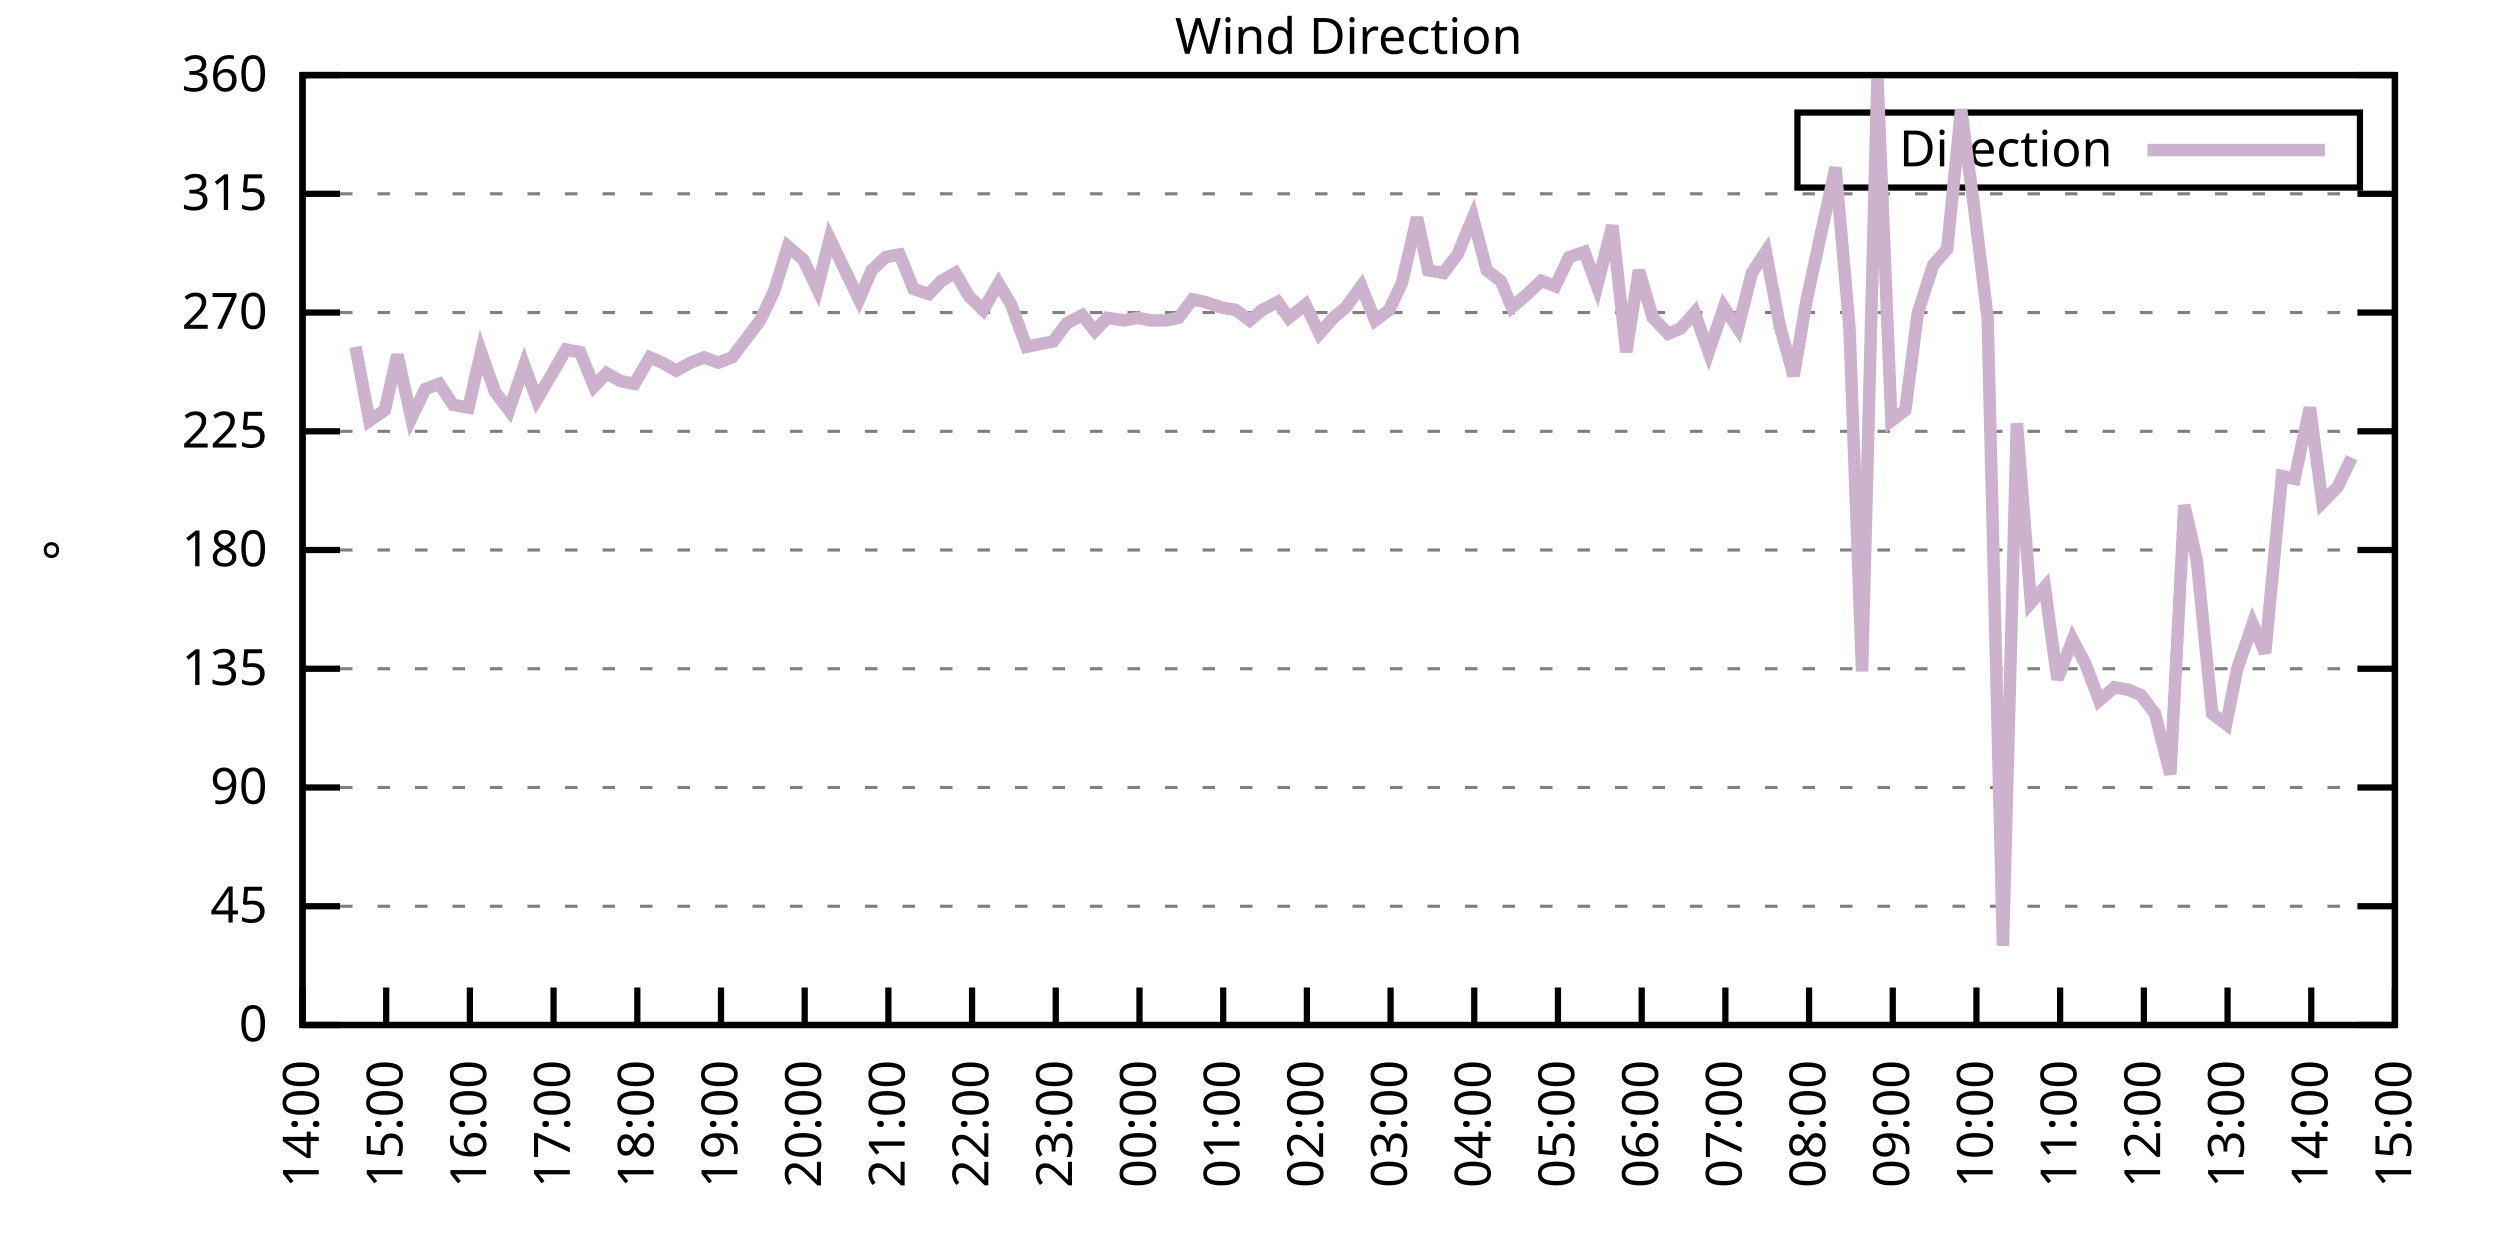
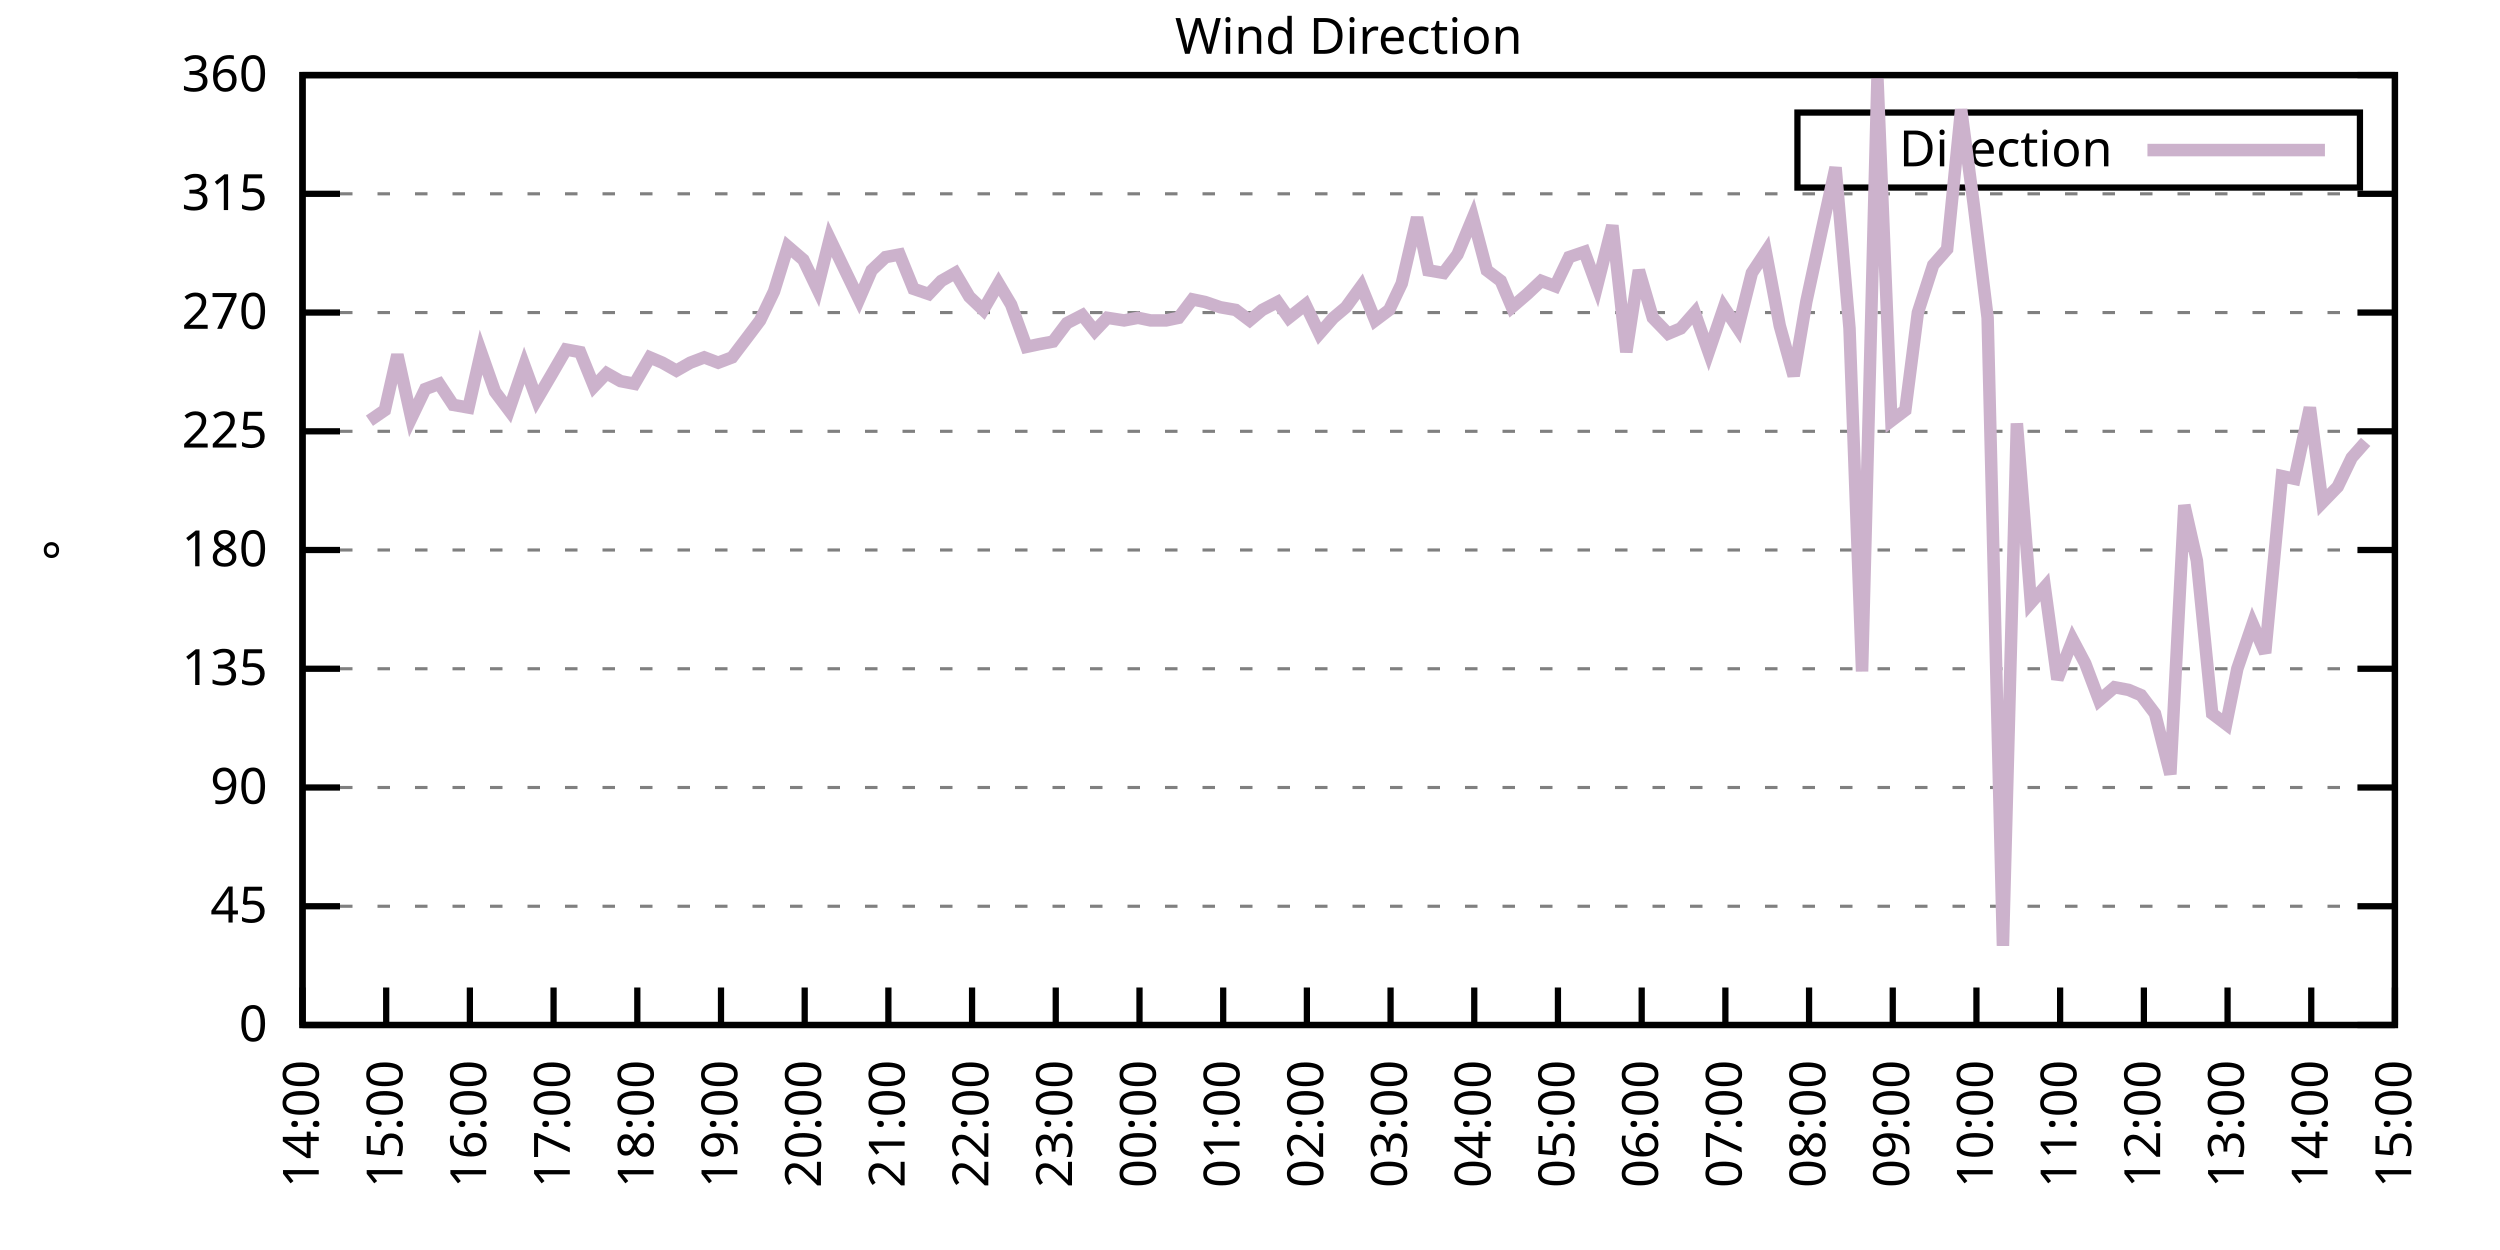
<svg xmlns="http://www.w3.org/2000/svg" xmlns:xlink="http://www.w3.org/1999/xlink" width="400" height="200" viewBox="0 0 400 200">
  <g id="gnuplot_canvas">
    <rect x="0" y="0" width="400" height="200" fill="none" />
    <defs>
      <circle id="gpDot" r="0.5" stroke-width="0.5" stroke="currentColor" />
      <path id="gpPt0" stroke-width="0.333" stroke="currentColor" d="M-1,0 h2 M0,-1 v2" />
      <path id="gpPt1" stroke-width="0.333" stroke="currentColor" d="M-1,-1 L1,1 M1,-1 L-1,1" />
      <path id="gpPt2" stroke-width="0.333" stroke="currentColor" d="M-1,0 L1,0 M0,-1 L0,1 M-1,-1 L1,1 M-1,1 L1,-1" />
      <rect id="gpPt3" stroke-width="0.333" stroke="currentColor" x="-1" y="-1" width="2" height="2" />
      <rect id="gpPt4" stroke-width="0.333" stroke="currentColor" fill="currentColor" x="-1" y="-1" width="2" height="2" />
      <circle id="gpPt5" stroke-width="0.333" stroke="currentColor" cx="0" cy="0" r="1" />
      <use xlink:href="#gpPt5" id="gpPt6" fill="currentColor" stroke="none" />
      <path id="gpPt7" stroke-width="0.333" stroke="currentColor" d="M0,-1.33 L-1.33,0.67 L1.33,0.67 z" />
      <use xlink:href="#gpPt7" id="gpPt8" fill="currentColor" stroke="none" />
      <use xlink:href="#gpPt7" id="gpPt9" stroke="currentColor" transform="rotate(180)" />
      <use xlink:href="#gpPt9" id="gpPt10" fill="currentColor" stroke="none" />
      <use xlink:href="#gpPt3" id="gpPt11" stroke="currentColor" transform="rotate(45)" />
      <use xlink:href="#gpPt11" id="gpPt12" fill="currentColor" stroke="none" />
      <path id="gpPt13" stroke-width="0.333" stroke="currentColor" d="M0,1.330 L1.265,0.411 L0.782,-1.067 L-0.782,-1.076 L-1.265,0.411 z" />
      <use xlink:href="#gpPt13" id="gpPt14" fill="currentColor" stroke="none" />
      <filter id="textbox" filterUnits="objectBoundingBox" x="0" y="0" height="1" width="1">
        <feFlood flood-color="white" flood-opacity="1" result="bgnd" />
        <feComposite in="SourceGraphic" in2="bgnd" operator="atop" />
      </filter>
      <filter id="greybox" filterUnits="objectBoundingBox" x="0" y="0" height="1" width="1">
        <feFlood flood-color="lightgrey" flood-opacity="1" result="grey" />
        <feComposite in="SourceGraphic" in2="grey" operator="atop" />
      </filter>
    </defs>
    <g fill="none" color="white" stroke="currentColor" stroke-width="1.00" stroke-linecap="butt" stroke-linejoin="miter">
</g>
    <g fill="none" color="black" stroke="currentColor" stroke-width="1.00" stroke-linecap="butt" stroke-linejoin="miter">
      <g stroke="none" shape-rendering="crispEdges">
        <polygon fill="rgb(255, 255, 255)" points="48.40,164.00 383.18,164.00 383.18,12.02 48.40,12.02 " />
      </g>
    </g>
    <g fill="none" color="black" stroke="currentColor" stroke-width="1.00" stroke-linecap="butt" stroke-linejoin="miter">
</g>
    <g fill="none" color="black" stroke="black" stroke-width="0.50" stroke-linecap="butt" stroke-linejoin="miter">
</g>
    <g fill="none" color="gray" stroke="currentColor" stroke-width="0.50" stroke-linecap="butt" stroke-linejoin="miter">
      <path stroke="gray" stroke-dasharray="2,4" class="gridline" d="M48.40,164.00 L383.19,164.00  " />
    </g>
    <g fill="none" color="gray" stroke="gray" stroke-width="1.00" stroke-linecap="butt" stroke-linejoin="miter">
</g>
    <g fill="none" color="black" stroke="currentColor" stroke-width="1.00" stroke-linecap="butt" stroke-linejoin="miter">
      <path stroke="black" d="M48.40,164.00 L54.40,164.00 M383.19,164.00 L377.19,164.00  " />
      <g transform="translate(42.80,166.60)" stroke="none" fill="black" font-family="Sans" font-size="8.00" text-anchor="end">
        <text>
          <tspan font-family="Sans"> 0</tspan>
        </text>
      </g>
    </g>
    <g fill="none" color="black" stroke="currentColor" stroke-width="1.00" stroke-linecap="butt" stroke-linejoin="miter">
</g>
    <g fill="none" color="black" stroke="black" stroke-width="0.50" stroke-linecap="butt" stroke-linejoin="miter">
</g>
    <g fill="none" color="gray" stroke="currentColor" stroke-width="0.50" stroke-linecap="butt" stroke-linejoin="miter">
      <path stroke="gray" stroke-dasharray="2,4" class="gridline" d="M48.40,145.00 L383.19,145.00  " />
    </g>
    <g fill="none" color="gray" stroke="gray" stroke-width="1.00" stroke-linecap="butt" stroke-linejoin="miter">
</g>
    <g fill="none" color="black" stroke="currentColor" stroke-width="1.00" stroke-linecap="butt" stroke-linejoin="miter">
      <path stroke="black" d="M48.40,145.00 L54.40,145.00 M383.19,145.00 L377.19,145.00  " />
      <g transform="translate(42.80,147.60)" stroke="none" fill="black" font-family="Sans" font-size="8.00" text-anchor="end">
        <text>
          <tspan font-family="Sans"> 45</tspan>
        </text>
      </g>
    </g>
    <g fill="none" color="black" stroke="currentColor" stroke-width="1.00" stroke-linecap="butt" stroke-linejoin="miter">
</g>
    <g fill="none" color="black" stroke="black" stroke-width="0.50" stroke-linecap="butt" stroke-linejoin="miter">
</g>
    <g fill="none" color="gray" stroke="currentColor" stroke-width="0.50" stroke-linecap="butt" stroke-linejoin="miter">
      <path stroke="gray" stroke-dasharray="2,4" class="gridline" d="M48.40,126.00 L383.19,126.00  " />
    </g>
    <g fill="none" color="gray" stroke="gray" stroke-width="1.00" stroke-linecap="butt" stroke-linejoin="miter">
</g>
    <g fill="none" color="black" stroke="currentColor" stroke-width="1.00" stroke-linecap="butt" stroke-linejoin="miter">
      <path stroke="black" d="M48.40,126.00 L54.40,126.00 M383.19,126.00 L377.19,126.00  " />
      <g transform="translate(42.80,128.60)" stroke="none" fill="black" font-family="Sans" font-size="8.00" text-anchor="end">
        <text>
          <tspan font-family="Sans"> 90</tspan>
        </text>
      </g>
    </g>
    <g fill="none" color="black" stroke="currentColor" stroke-width="1.00" stroke-linecap="butt" stroke-linejoin="miter">
</g>
    <g fill="none" color="black" stroke="black" stroke-width="0.50" stroke-linecap="butt" stroke-linejoin="miter">
</g>
    <g fill="none" color="gray" stroke="currentColor" stroke-width="0.50" stroke-linecap="butt" stroke-linejoin="miter">
      <path stroke="gray" stroke-dasharray="2,4" class="gridline" d="M48.40,107.00 L383.19,107.00  " />
    </g>
    <g fill="none" color="gray" stroke="gray" stroke-width="1.00" stroke-linecap="butt" stroke-linejoin="miter">
</g>
    <g fill="none" color="black" stroke="currentColor" stroke-width="1.00" stroke-linecap="butt" stroke-linejoin="miter">
      <path stroke="black" d="M48.40,107.00 L54.40,107.00 M383.19,107.00 L377.19,107.00  " />
      <g transform="translate(42.80,109.60)" stroke="none" fill="black" font-family="Sans" font-size="8.00" text-anchor="end">
        <text>
          <tspan font-family="Sans"> 135</tspan>
        </text>
      </g>
    </g>
    <g fill="none" color="black" stroke="currentColor" stroke-width="1.00" stroke-linecap="butt" stroke-linejoin="miter">
</g>
    <g fill="none" color="black" stroke="black" stroke-width="0.50" stroke-linecap="butt" stroke-linejoin="miter">
</g>
    <g fill="none" color="gray" stroke="currentColor" stroke-width="0.50" stroke-linecap="butt" stroke-linejoin="miter">
      <path stroke="gray" stroke-dasharray="2,4" class="gridline" d="M48.40,88.00 L383.19,88.00  " />
    </g>
    <g fill="none" color="gray" stroke="gray" stroke-width="1.00" stroke-linecap="butt" stroke-linejoin="miter">
</g>
    <g fill="none" color="black" stroke="currentColor" stroke-width="1.00" stroke-linecap="butt" stroke-linejoin="miter">
      <path stroke="black" d="M48.40,88.00 L54.40,88.00 M383.19,88.00 L377.19,88.00  " />
      <g transform="translate(42.80,90.60)" stroke="none" fill="black" font-family="Sans" font-size="8.00" text-anchor="end">
        <text>
          <tspan font-family="Sans"> 180</tspan>
        </text>
      </g>
    </g>
    <g fill="none" color="black" stroke="currentColor" stroke-width="1.00" stroke-linecap="butt" stroke-linejoin="miter">
</g>
    <g fill="none" color="black" stroke="black" stroke-width="0.50" stroke-linecap="butt" stroke-linejoin="miter">
</g>
    <g fill="none" color="gray" stroke="currentColor" stroke-width="0.50" stroke-linecap="butt" stroke-linejoin="miter">
      <path stroke="gray" stroke-dasharray="2,4" class="gridline" d="M48.40,69.01 L383.19,69.01  " />
    </g>
    <g fill="none" color="gray" stroke="gray" stroke-width="1.00" stroke-linecap="butt" stroke-linejoin="miter">
</g>
    <g fill="none" color="black" stroke="currentColor" stroke-width="1.00" stroke-linecap="butt" stroke-linejoin="miter">
      <path stroke="black" d="M48.40,69.01 L54.40,69.01 M383.19,69.01 L377.19,69.01  " />
      <g transform="translate(42.80,71.61)" stroke="none" fill="black" font-family="Sans" font-size="8.00" text-anchor="end">
        <text>
          <tspan font-family="Sans"> 225</tspan>
        </text>
      </g>
    </g>
    <g fill="none" color="black" stroke="currentColor" stroke-width="1.00" stroke-linecap="butt" stroke-linejoin="miter">
</g>
    <g fill="none" color="black" stroke="black" stroke-width="0.50" stroke-linecap="butt" stroke-linejoin="miter">
</g>
    <g fill="none" color="gray" stroke="currentColor" stroke-width="0.50" stroke-linecap="butt" stroke-linejoin="miter">
      <path stroke="gray" stroke-dasharray="2,4" class="gridline" d="M48.40,50.01 L383.19,50.01  " />
    </g>
    <g fill="none" color="gray" stroke="gray" stroke-width="1.00" stroke-linecap="butt" stroke-linejoin="miter">
</g>
    <g fill="none" color="black" stroke="currentColor" stroke-width="1.00" stroke-linecap="butt" stroke-linejoin="miter">
      <path stroke="black" d="M48.40,50.01 L54.40,50.01 M383.19,50.01 L377.19,50.01  " />
      <g transform="translate(42.80,52.61)" stroke="none" fill="black" font-family="Sans" font-size="8.00" text-anchor="end">
        <text>
          <tspan font-family="Sans"> 270</tspan>
        </text>
      </g>
    </g>
    <g fill="none" color="black" stroke="currentColor" stroke-width="1.00" stroke-linecap="butt" stroke-linejoin="miter">
</g>
    <g fill="none" color="black" stroke="black" stroke-width="0.50" stroke-linecap="butt" stroke-linejoin="miter">
</g>
    <g fill="none" color="gray" stroke="currentColor" stroke-width="0.50" stroke-linecap="butt" stroke-linejoin="miter">
      <path stroke="gray" stroke-dasharray="2,4" class="gridline" d="M48.40,31.01 L383.19,31.01  " />
    </g>
    <g fill="none" color="gray" stroke="gray" stroke-width="1.00" stroke-linecap="butt" stroke-linejoin="miter">
</g>
    <g fill="none" color="black" stroke="currentColor" stroke-width="1.00" stroke-linecap="butt" stroke-linejoin="miter">
      <path stroke="black" d="M48.40,31.01 L54.40,31.01 M383.19,31.01 L377.19,31.01  " />
      <g transform="translate(42.80,33.61)" stroke="none" fill="black" font-family="Sans" font-size="8.00" text-anchor="end">
        <text>
          <tspan font-family="Sans"> 315</tspan>
        </text>
      </g>
    </g>
    <g fill="none" color="black" stroke="currentColor" stroke-width="1.00" stroke-linecap="butt" stroke-linejoin="miter">
</g>
    <g fill="none" color="black" stroke="black" stroke-width="0.50" stroke-linecap="butt" stroke-linejoin="miter">
</g>
    <g fill="none" color="gray" stroke="currentColor" stroke-width="0.50" stroke-linecap="butt" stroke-linejoin="miter">
      <path stroke="gray" stroke-dasharray="2,4" class="gridline" d="M48.40,12.01 L383.19,12.01  " />
    </g>
    <g fill="none" color="gray" stroke="gray" stroke-width="1.00" stroke-linecap="butt" stroke-linejoin="miter">
</g>
    <g fill="none" color="black" stroke="currentColor" stroke-width="1.00" stroke-linecap="butt" stroke-linejoin="miter">
      <path stroke="black" d="M48.40,12.01 L54.40,12.01 M383.19,12.01 L377.19,12.01  " />
      <g transform="translate(42.80,14.61)" stroke="none" fill="black" font-family="Sans" font-size="8.00" text-anchor="end">
        <text>
          <tspan font-family="Sans"> 360</tspan>
        </text>
      </g>
    </g>
    <g fill="none" color="black" stroke="currentColor" stroke-width="1.00" stroke-linecap="butt" stroke-linejoin="miter">
      <path stroke="black" d="M48.40,164.00 L48.40,158.00  " />
      <g transform="translate(51.00,169.60) rotate(270.00)" stroke="none" fill="black" font-family="Sans" font-size="8.00" text-anchor="end">
        <text>
          <tspan font-family="Sans">14:00</tspan>
        </text>
      </g>
    </g>
    <g fill="none" color="black" stroke="currentColor" stroke-width="1.00" stroke-linecap="butt" stroke-linejoin="miter">
      <path stroke="black" d="M61.79,164.00 L61.79,158.00  " />
      <g transform="translate(64.39,169.60) rotate(270.00)" stroke="none" fill="black" font-family="Sans" font-size="8.00" text-anchor="end">
        <text>
          <tspan font-family="Sans">15:00</tspan>
        </text>
      </g>
    </g>
    <g fill="none" color="black" stroke="currentColor" stroke-width="1.00" stroke-linecap="butt" stroke-linejoin="miter">
      <path stroke="black" d="M75.18,164.00 L75.18,158.00  " />
      <g transform="translate(77.78,169.60) rotate(270.00)" stroke="none" fill="black" font-family="Sans" font-size="8.00" text-anchor="end">
        <text>
          <tspan font-family="Sans">16:00</tspan>
        </text>
      </g>
    </g>
    <g fill="none" color="black" stroke="currentColor" stroke-width="1.00" stroke-linecap="butt" stroke-linejoin="miter">
      <path stroke="black" d="M88.57,164.00 L88.57,158.00  " />
      <g transform="translate(91.17,169.60) rotate(270.00)" stroke="none" fill="black" font-family="Sans" font-size="8.00" text-anchor="end">
        <text>
          <tspan font-family="Sans">17:00</tspan>
        </text>
      </g>
    </g>
    <g fill="none" color="black" stroke="currentColor" stroke-width="1.00" stroke-linecap="butt" stroke-linejoin="miter">
      <path stroke="black" d="M101.97,164.00 L101.97,158.00  " />
      <g transform="translate(104.57,169.60) rotate(270.00)" stroke="none" fill="black" font-family="Sans" font-size="8.00" text-anchor="end">
        <text>
          <tspan font-family="Sans">18:00</tspan>
        </text>
      </g>
    </g>
    <g fill="none" color="black" stroke="currentColor" stroke-width="1.00" stroke-linecap="butt" stroke-linejoin="miter">
      <path stroke="black" d="M115.36,164.00 L115.36,158.00  " />
      <g transform="translate(117.96,169.60) rotate(270.00)" stroke="none" fill="black" font-family="Sans" font-size="8.00" text-anchor="end">
        <text>
          <tspan font-family="Sans">19:00</tspan>
        </text>
      </g>
    </g>
    <g fill="none" color="black" stroke="currentColor" stroke-width="1.00" stroke-linecap="butt" stroke-linejoin="miter">
      <path stroke="black" d="M128.75,164.00 L128.75,158.00  " />
      <g transform="translate(131.35,169.60) rotate(270.00)" stroke="none" fill="black" font-family="Sans" font-size="8.00" text-anchor="end">
        <text>
          <tspan font-family="Sans">20:00</tspan>
        </text>
      </g>
    </g>
    <g fill="none" color="black" stroke="currentColor" stroke-width="1.00" stroke-linecap="butt" stroke-linejoin="miter">
      <path stroke="black" d="M142.14,164.00 L142.14,158.00  " />
      <g transform="translate(144.74,169.60) rotate(270.00)" stroke="none" fill="black" font-family="Sans" font-size="8.00" text-anchor="end">
        <text>
          <tspan font-family="Sans">21:00</tspan>
        </text>
      </g>
    </g>
    <g fill="none" color="black" stroke="currentColor" stroke-width="1.00" stroke-linecap="butt" stroke-linejoin="miter">
      <path stroke="black" d="M155.53,164.00 L155.53,158.00  " />
      <g transform="translate(158.13,169.60) rotate(270.00)" stroke="none" fill="black" font-family="Sans" font-size="8.00" text-anchor="end">
        <text>
          <tspan font-family="Sans">22:00</tspan>
        </text>
      </g>
    </g>
    <g fill="none" color="black" stroke="currentColor" stroke-width="1.00" stroke-linecap="butt" stroke-linejoin="miter">
      <path stroke="black" d="M168.92,164.00 L168.92,158.00  " />
      <g transform="translate(171.52,169.60) rotate(270.00)" stroke="none" fill="black" font-family="Sans" font-size="8.00" text-anchor="end">
        <text>
          <tspan font-family="Sans">23:00</tspan>
        </text>
      </g>
    </g>
    <g fill="none" color="black" stroke="currentColor" stroke-width="1.00" stroke-linecap="butt" stroke-linejoin="miter">
      <path stroke="black" d="M182.32,164.00 L182.32,158.00  " />
      <g transform="translate(184.92,169.60) rotate(270.00)" stroke="none" fill="black" font-family="Sans" font-size="8.00" text-anchor="end">
        <text>
          <tspan font-family="Sans">00:00</tspan>
        </text>
      </g>
    </g>
    <g fill="none" color="black" stroke="currentColor" stroke-width="1.00" stroke-linecap="butt" stroke-linejoin="miter">
      <path stroke="black" d="M195.71,164.00 L195.71,158.00  " />
      <g transform="translate(198.31,169.60) rotate(270.00)" stroke="none" fill="black" font-family="Sans" font-size="8.00" text-anchor="end">
        <text>
          <tspan font-family="Sans">01:00</tspan>
        </text>
      </g>
    </g>
    <g fill="none" color="black" stroke="currentColor" stroke-width="1.00" stroke-linecap="butt" stroke-linejoin="miter">
      <path stroke="black" d="M209.10,164.00 L209.10,158.00  " />
      <g transform="translate(211.70,169.60) rotate(270.00)" stroke="none" fill="black" font-family="Sans" font-size="8.00" text-anchor="end">
        <text>
          <tspan font-family="Sans">02:00</tspan>
        </text>
      </g>
    </g>
    <g fill="none" color="black" stroke="currentColor" stroke-width="1.00" stroke-linecap="butt" stroke-linejoin="miter">
      <path stroke="black" d="M222.49,164.00 L222.49,158.00  " />
      <g transform="translate(225.09,169.60) rotate(270.00)" stroke="none" fill="black" font-family="Sans" font-size="8.00" text-anchor="end">
        <text>
          <tspan font-family="Sans">03:00</tspan>
        </text>
      </g>
    </g>
    <g fill="none" color="black" stroke="currentColor" stroke-width="1.00" stroke-linecap="butt" stroke-linejoin="miter">
      <path stroke="black" d="M235.88,164.00 L235.88,158.00  " />
      <g transform="translate(238.48,169.60) rotate(270.00)" stroke="none" fill="black" font-family="Sans" font-size="8.00" text-anchor="end">
        <text>
          <tspan font-family="Sans">04:00</tspan>
        </text>
      </g>
    </g>
    <g fill="none" color="black" stroke="currentColor" stroke-width="1.00" stroke-linecap="butt" stroke-linejoin="miter">
      <path stroke="black" d="M249.27,164.00 L249.27,158.00  " />
      <g transform="translate(251.87,169.60) rotate(270.00)" stroke="none" fill="black" font-family="Sans" font-size="8.00" text-anchor="end">
        <text>
          <tspan font-family="Sans">05:00</tspan>
        </text>
      </g>
    </g>
    <g fill="none" color="black" stroke="currentColor" stroke-width="1.00" stroke-linecap="butt" stroke-linejoin="miter">
      <path stroke="black" d="M262.67,164.00 L262.67,158.00  " />
      <g transform="translate(265.27,169.60) rotate(270.00)" stroke="none" fill="black" font-family="Sans" font-size="8.00" text-anchor="end">
        <text>
          <tspan font-family="Sans">06:00</tspan>
        </text>
      </g>
    </g>
    <g fill="none" color="black" stroke="currentColor" stroke-width="1.00" stroke-linecap="butt" stroke-linejoin="miter">
      <path stroke="black" d="M276.06,164.00 L276.06,158.00  " />
      <g transform="translate(278.66,169.60) rotate(270.00)" stroke="none" fill="black" font-family="Sans" font-size="8.00" text-anchor="end">
        <text>
          <tspan font-family="Sans">07:00</tspan>
        </text>
      </g>
    </g>
    <g fill="none" color="black" stroke="currentColor" stroke-width="1.00" stroke-linecap="butt" stroke-linejoin="miter">
      <path stroke="black" d="M289.45,164.00 L289.45,158.00  " />
      <g transform="translate(292.05,169.60) rotate(270.00)" stroke="none" fill="black" font-family="Sans" font-size="8.00" text-anchor="end">
        <text>
          <tspan font-family="Sans">08:00</tspan>
        </text>
      </g>
    </g>
    <g fill="none" color="black" stroke="currentColor" stroke-width="1.00" stroke-linecap="butt" stroke-linejoin="miter">
      <path stroke="black" d="M302.84,164.00 L302.84,158.00  " />
      <g transform="translate(305.44,169.60) rotate(270.00)" stroke="none" fill="black" font-family="Sans" font-size="8.00" text-anchor="end">
        <text>
          <tspan font-family="Sans">09:00</tspan>
        </text>
      </g>
    </g>
    <g fill="none" color="black" stroke="currentColor" stroke-width="1.00" stroke-linecap="butt" stroke-linejoin="miter">
      <path stroke="black" d="M316.23,164.00 L316.23,158.00  " />
      <g transform="translate(318.83,169.60) rotate(270.00)" stroke="none" fill="black" font-family="Sans" font-size="8.00" text-anchor="end">
        <text>
          <tspan font-family="Sans">10:00</tspan>
        </text>
      </g>
    </g>
    <g fill="none" color="black" stroke="currentColor" stroke-width="1.00" stroke-linecap="butt" stroke-linejoin="miter">
      <path stroke="black" d="M329.62,164.00 L329.62,158.00  " />
      <g transform="translate(332.22,169.60) rotate(270.00)" stroke="none" fill="black" font-family="Sans" font-size="8.00" text-anchor="end">
        <text>
          <tspan font-family="Sans">11:00</tspan>
        </text>
      </g>
    </g>
    <g fill="none" color="black" stroke="currentColor" stroke-width="1.00" stroke-linecap="butt" stroke-linejoin="miter">
      <path stroke="black" d="M343.02,164.00 L343.02,158.00  " />
      <g transform="translate(345.62,169.60) rotate(270.00)" stroke="none" fill="black" font-family="Sans" font-size="8.00" text-anchor="end">
        <text>
          <tspan font-family="Sans">12:00</tspan>
        </text>
      </g>
    </g>
    <g fill="none" color="black" stroke="currentColor" stroke-width="1.00" stroke-linecap="butt" stroke-linejoin="miter">
      <path stroke="black" d="M356.41,164.00 L356.41,158.00  " />
      <g transform="translate(359.01,169.60) rotate(270.00)" stroke="none" fill="black" font-family="Sans" font-size="8.00" text-anchor="end">
        <text>
          <tspan font-family="Sans">13:00</tspan>
        </text>
      </g>
    </g>
    <g fill="none" color="black" stroke="currentColor" stroke-width="1.00" stroke-linecap="butt" stroke-linejoin="miter">
      <path stroke="black" d="M369.80,164.00 L369.80,158.00  " />
      <g transform="translate(372.40,169.60) rotate(270.00)" stroke="none" fill="black" font-family="Sans" font-size="8.00" text-anchor="end">
        <text>
          <tspan font-family="Sans">14:00</tspan>
        </text>
      </g>
    </g>
    <g fill="none" color="black" stroke="currentColor" stroke-width="1.00" stroke-linecap="butt" stroke-linejoin="miter">
      <path stroke="black" d="M383.19,164.00 L383.19,158.00  " />
      <g transform="translate(385.79,169.60) rotate(270.00)" stroke="none" fill="black" font-family="Sans" font-size="8.00" text-anchor="end">
        <text>
          <tspan font-family="Sans">15:00</tspan>
        </text>
      </g>
    </g>
    <g fill="none" color="black" stroke="currentColor" stroke-width="1.00" stroke-linecap="butt" stroke-linejoin="miter">
</g>
    <g fill="none" color="black" stroke="currentColor" stroke-width="1.00" stroke-linecap="butt" stroke-linejoin="miter">
      <path stroke="black" d="M48.40,12.01 L48.40,164.00 L383.19,164.00 L383.19,12.01 L48.40,12.01 Z  " />
    </g>
    <g fill="none" color="black" stroke="currentColor" stroke-width="1.00" stroke-linecap="butt" stroke-linejoin="miter">
</g>
    <g fill="none" color="black" stroke="currentColor" stroke-width="1.00" stroke-linecap="butt" stroke-linejoin="miter">
      <path stroke="black" d="M287.59,30.01 L287.59,18.01 L377.59,18.01 L377.59,30.01 L287.59,30.01 Z  " />
    </g>
    <g id="Wind_direction_plot_1">
      <g fill="none" color="white" stroke="black" stroke-width="2.00" stroke-linecap="butt" stroke-linejoin="miter">
</g>
      <g fill="none" color="black" stroke="currentColor" stroke-width="2.00" stroke-linecap="butt" stroke-linejoin="miter">
        <g transform="translate(337.99,26.61)" stroke="none" fill="black" font-family="Sans" font-size="8.00" text-anchor="end">
          <text>
            <tspan font-family="Sans">Direction</tspan>
          </text>
        </g>
      </g>
      <g fill="none" color="black" stroke="currentColor" stroke-width="2.00" stroke-linecap="butt" stroke-linejoin="miter">
-         <path stroke="rgb(204, 178, 204)" d="M343.59,24.01 L371.99,24.01 M56.88,55.50 L59.11,67.32 L61.57,65.63 L63.58,56.76 L65.81,66.90 L68.04,62.25   L70.27,61.41 L72.50,64.78 L74.96,65.21 L76.97,56.34 L79.20,62.67 L81.43,65.63 L83.89,58.45 L85.90,63.94   L88.13,60.14 L90.58,55.92 L92.82,56.34 L95.05,61.83 L97.06,59.72 L99.29,60.98 L101.52,61.41 L103.98,57.18   L105.98,58.03 L108.22,59.30 L110.45,58.03 L112.68,57.18 L114.91,58.03 L117.14,57.18 L119.38,54.23 L121.61,51.27   L123.84,46.63 L126.07,39.45 L128.53,41.56 L130.76,46.21 L132.77,38.19 L135.00,42.83 L137.45,47.90 L139.46,43.25   L141.69,41.14 L143.93,40.72 L146.16,46.21 L148.61,47.05 L150.62,44.94 L152.85,43.67 L155.09,47.47 L157.32,49.59   L159.77,45.36 L161.78,48.74 L164.24,55.50 L166.25,55.07 L168.48,54.65 L170.71,51.70 L173.17,50.43 L175.17,52.96   L177.18,50.85 L179.86,51.27 L182.09,50.85 L184.10,51.27 L186.56,51.27 L188.57,50.85 L190.80,47.90 L192.81,48.32   L195.26,49.16 L197.72,49.59 L199.95,51.27 L201.96,49.59 L204.41,48.32 L206.20,50.85 L208.88,48.74 L211.11,53.39   L213.34,50.85 L215.35,49.16 L217.80,45.79 L220.04,51.27 L222.27,49.59 L224.28,45.36 L226.73,34.81 L228.52,43.25   L230.97,43.67 L233.20,40.72 L235.66,34.81 L237.89,43.25 L240.12,44.94 L241.91,49.16 L244.36,47.05 L246.60,44.94   L248.83,45.79 L251.06,41.14 L253.51,40.30 L255.52,45.79 L257.98,36.08 L260.21,56.34 L262.22,43.25 L264.45,50.85   L266.91,53.39 L268.92,52.54 L271.15,50.01 L273.38,56.34 L275.83,49.16 L278.07,52.54 L280.30,43.67 L282.53,40.30   L284.76,52.12 L286.99,60.14 L289.00,48.32 L291.46,36.92 L293.69,26.79 L295.92,52.54 L297.93,107.43 L300.39,12.43   L302.62,67.32 L304.85,65.63 L306.86,50.01 L309.31,42.41 L311.54,39.87 L313.78,17.50 L315.79,32.70 L318.02,50.85   L320.47,151.33 L322.70,67.74 L324.94,96.45 L327.17,93.92 L329.18,108.69 L331.63,102.36 L333.64,106.16 L335.87,112.07   L338.33,109.96 L340.56,110.38 L342.57,111.23 L344.80,114.18 L347.26,123.89 L349.49,80.83 L351.50,89.69 L353.95,114.18   L356.18,115.87 L357.97,107.00 L360.42,99.83 L362.43,104.47 L365.11,76.18 L367.12,76.61 L369.58,65.21 L371.58,80.41   L374.04,77.87 L376.27,73.23  " />
+         <path stroke="rgb(204, 178, 204)" d="M343.59,24.01 L371.99,24.01 M59.11,67.32 L61.57,65.63 L63.58,56.76 L65.81,66.90 L68.04,62.25 L70.27,61.41   L72.50,64.78 L74.96,65.21 L76.97,56.34 L79.20,62.67 L81.43,65.63 L83.89,58.45 L85.90,63.94 L88.13,60.14   L90.58,55.92 L92.82,56.34 L95.05,61.83 L97.06,59.72 L99.29,60.98 L101.52,61.41 L103.98,57.18 L105.98,58.03   L108.22,59.30 L110.45,58.03 L112.68,57.18 L114.91,58.03 L117.14,57.18 L119.38,54.23 L121.61,51.27 L123.84,46.63   L126.07,39.45 L128.53,41.56 L130.76,46.21 L132.77,38.19 L135.00,42.83 L137.45,47.90 L139.46,43.25 L141.69,41.14   L143.93,40.72 L146.16,46.21 L148.61,47.05 L150.62,44.94 L152.85,43.67 L155.09,47.47 L157.32,49.59 L159.77,45.36   L161.78,48.74 L164.24,55.50 L166.25,55.07 L168.48,54.65 L170.71,51.70 L173.17,50.43 L175.17,52.96 L177.18,50.85   L179.86,51.27 L182.09,50.85 L184.10,51.27 L186.56,51.27 L188.57,50.85 L190.80,47.90 L192.81,48.32 L195.26,49.16   L197.72,49.59 L199.95,51.27 L201.96,49.59 L204.41,48.32 L206.20,50.85 L208.88,48.74 L211.11,53.39 L213.34,50.85   L215.35,49.16 L217.80,45.79 L220.04,51.27 L222.27,49.59 L224.28,45.36 L226.73,34.81 L228.52,43.25 L230.97,43.67   L233.20,40.72 L235.66,34.81 L237.89,43.25 L240.12,44.94 L241.91,49.16 L244.36,47.05 L246.60,44.94 L248.83,45.79   L251.06,41.14 L253.51,40.30 L255.52,45.79 L257.98,36.08 L260.21,56.34 L262.22,43.25 L264.45,50.85 L266.91,53.39   L268.92,52.54 L271.15,50.01 L273.38,56.34 L275.83,49.16 L278.07,52.54 L280.30,43.67 L282.53,40.30 L284.76,52.12   L286.99,60.14 L289.00,48.32 L291.46,36.92 L293.69,26.79 L295.92,52.54 L297.93,107.43 L300.39,12.43 L302.62,67.32   L304.85,65.63 L306.86,50.01 L309.31,42.41 L311.54,39.87 L313.78,17.50 L315.79,32.70 L318.02,50.85 L320.47,151.33   L322.70,67.74 L324.94,96.45 L327.17,93.92 L329.18,108.69 L331.63,102.36 L333.64,106.16 L335.87,112.07 L338.33,109.96   L340.56,110.38 L342.57,111.23 L344.80,114.18 L347.26,123.89 L349.49,80.83 L351.50,89.69 L353.95,114.18 L356.18,115.87   L357.97,107.00 L360.42,99.83 L362.43,104.47 L365.11,76.18 L367.12,76.61 L369.58,65.21 L371.58,80.41 L374.04,77.87   L376.27,73.23 L378.50,70.70  " />
      </g>
    </g>
    <g fill="none" color="black" stroke="currentColor" stroke-width="2.00" stroke-linecap="butt" stroke-linejoin="miter">
</g>
    <g fill="none" color="black" stroke="black" stroke-width="1.00" stroke-linecap="butt" stroke-linejoin="miter">
</g>
    <g fill="none" color="black" stroke="currentColor" stroke-width="1.00" stroke-linecap="butt" stroke-linejoin="miter">
      <path stroke="black" d="M48.40,12.01 L48.40,164.00 L383.19,164.00 L383.19,12.01 L48.40,12.01 Z  " />
      <g transform="translate(12.80,88.01) rotate(270.00)" stroke="none" fill="black" font-family="Sans" font-size="8.00" text-anchor="middle">
        <text>
          <tspan font-family="Sans">°</tspan>
        </text>
      </g>
    </g>
    <g fill="none" color="black" stroke="currentColor" stroke-width="1.00" stroke-linecap="butt" stroke-linejoin="miter">
</g>
    <g fill="none" color="black" stroke="currentColor" stroke-width="1.00" stroke-linecap="butt" stroke-linejoin="miter">
      <g transform="translate(215.79,8.61)" stroke="none" fill="black" font-family="Sans" font-size="8.00" text-anchor="middle">
        <text>
          <tspan font-family="Sans">Wind Direction</tspan>
        </text>
      </g>
    </g>
    <g fill="none" color="black" stroke="currentColor" stroke-width="1.00" stroke-linecap="butt" stroke-linejoin="miter">
</g>
  </g>
</svg>
